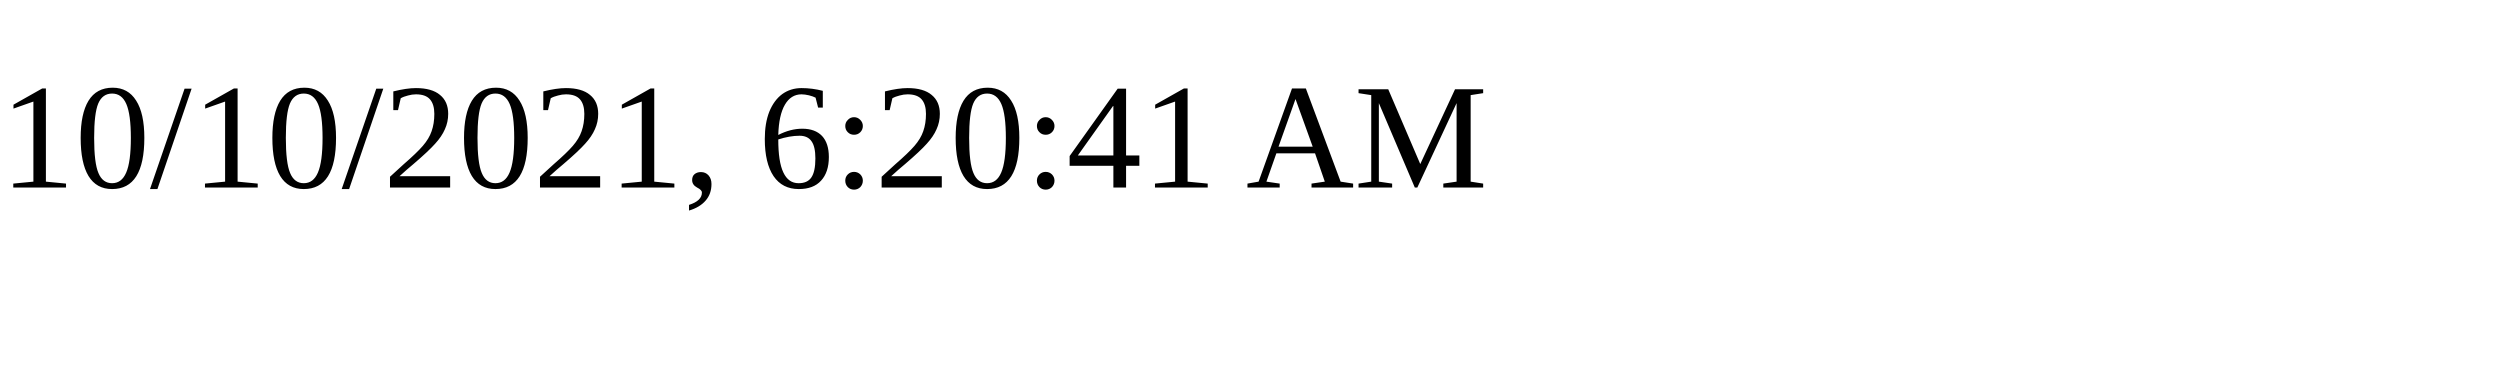
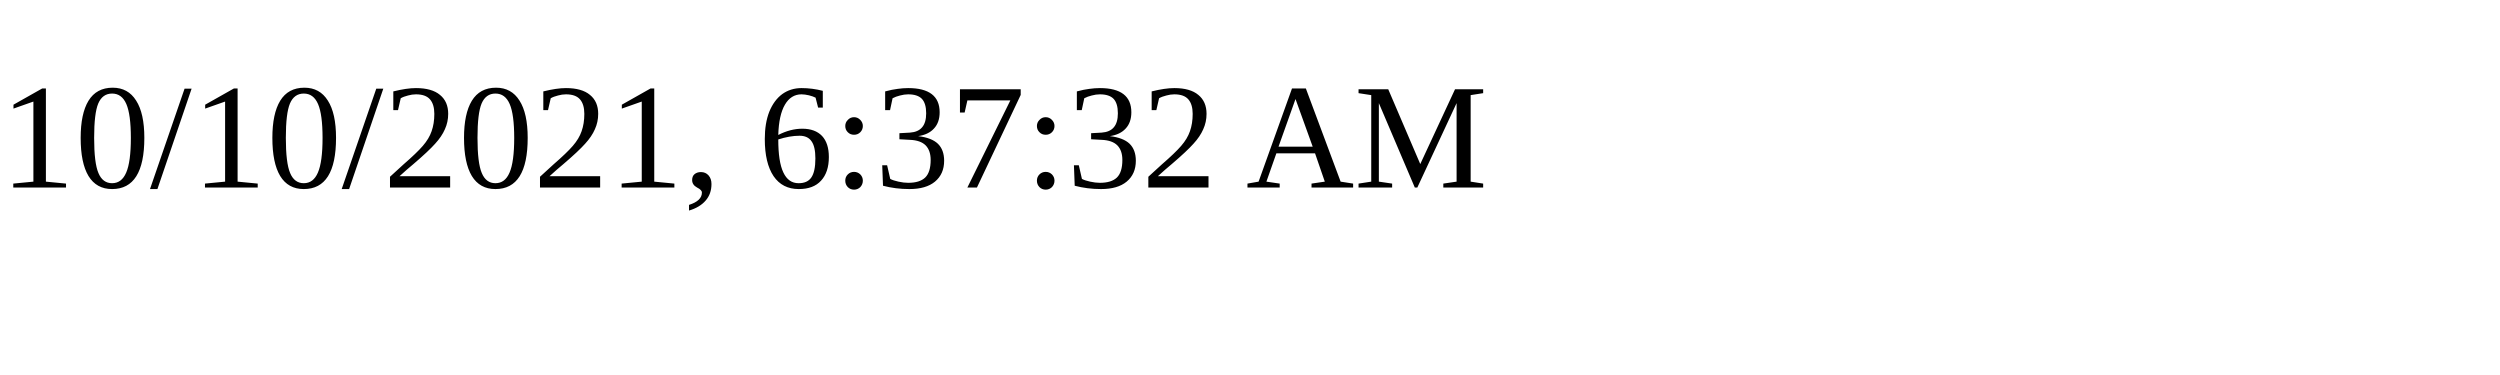
<svg xmlns="http://www.w3.org/2000/svg" height="30" width="200">
-   <text x="0" y="15">10/10/2021, 6:20:41 AM</text>
+   <text x="0" y="15">10/10/2021, 6:37:32 AM</text>
</svg>
